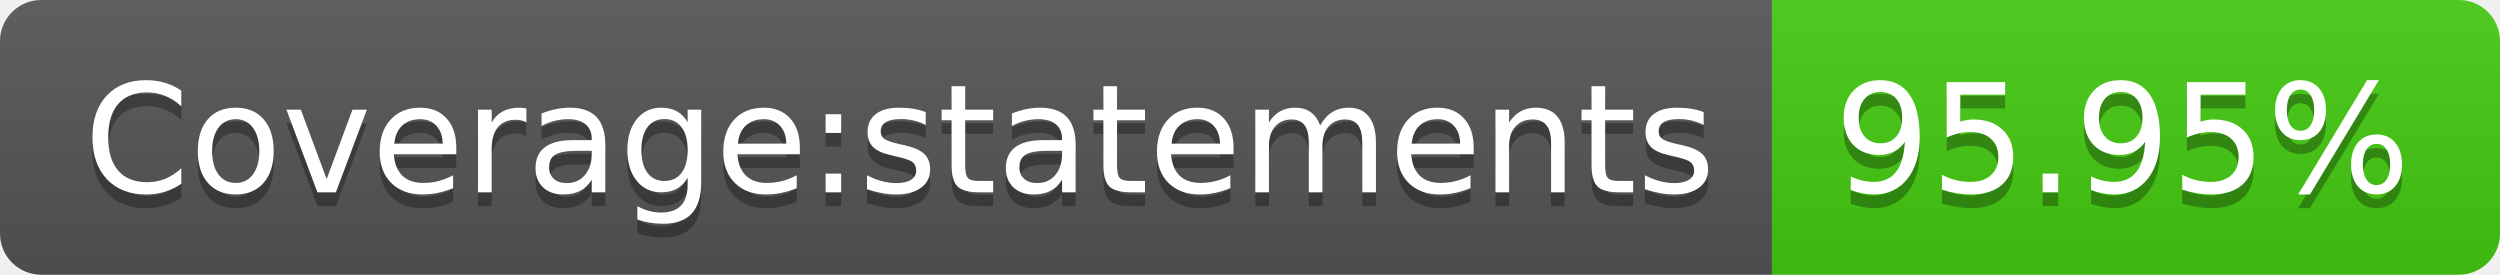
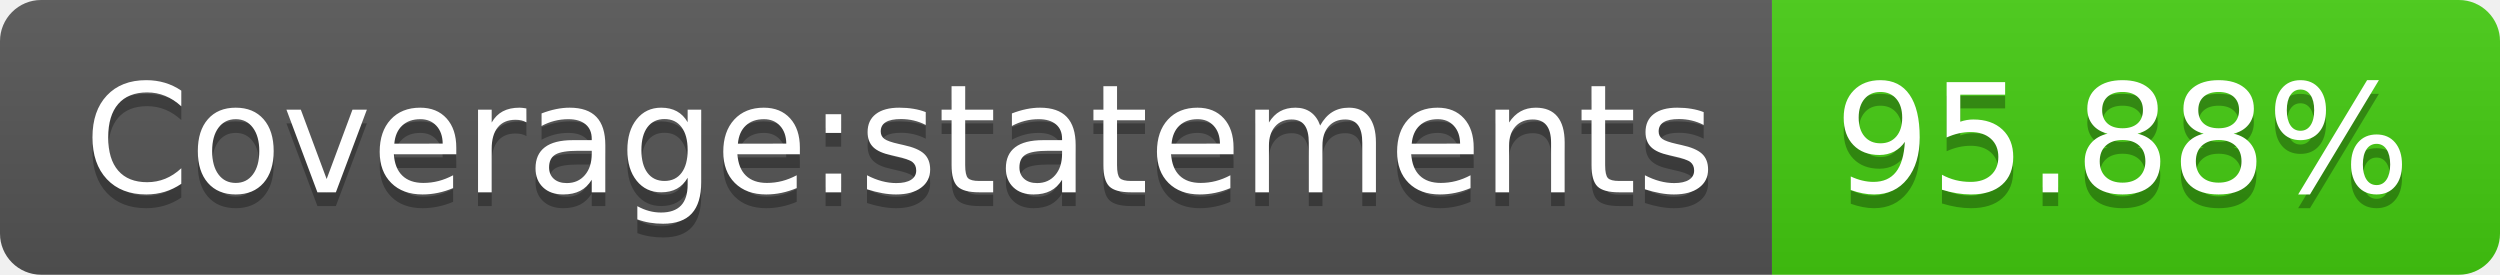
- <svg xmlns="http://www.w3.org/2000/svg" width="182" height="20" role="img" aria-label="Coverage:statements: 95.95%">
+ <svg xmlns="http://www.w3.org/2000/svg" width="182" height="20" role="img" aria-label="Coverage:statements: 95.88%">
  <linearGradient id="s" x2="0" y2="100%">
    <stop offset="0" stop-color="#bbb" stop-opacity=".1" />
    <stop offset="1" stop-opacity=".1" />
  </linearGradient>
  <clipPath id="r">
    <rect width="182" height="20" rx="3" fill="#fff" />
  </clipPath>
  <g clip-path="url(#r)">
    <rect width="129" height="20" fill="#555" />
    <rect x="129" width="53" height="20" fill="#4c1" />
    <rect width="182" height="20" fill="url(#s)" />
  </g>
  <g fill="#fff" text-anchor="middle" font-family="Verdana,Geneva,DejaVu Sans,sans-serif" text-rendering="geometricPrecision" font-size="110">
    <text aria-hidden="true" x="655" y="150" fill="#010101" fill-opacity=".3" transform="scale(.1)" textLength="1190">Coverage:statements</text>
    <text x="655" y="140" transform="scale(.1)" fill="#fff" textLength="1190">Coverage:statements</text>
-     <text aria-hidden="true" x="1545" y="150" fill="#010101" fill-opacity=".3" transform="scale(.1)" textLength="430">95.95%</text>
-     <text x="1545" y="140" transform="scale(.1)" fill="#fff" textLength="430">95.95%</text>
+     <text aria-hidden="true" x="1545" y="150" fill="#010101" fill-opacity=".3" transform="scale(.1)" textLength="430">95.88%</text>
+     <text x="1545" y="140" transform="scale(.1)" fill="#fff" textLength="430">95.88%</text>
  </g>
</svg>
